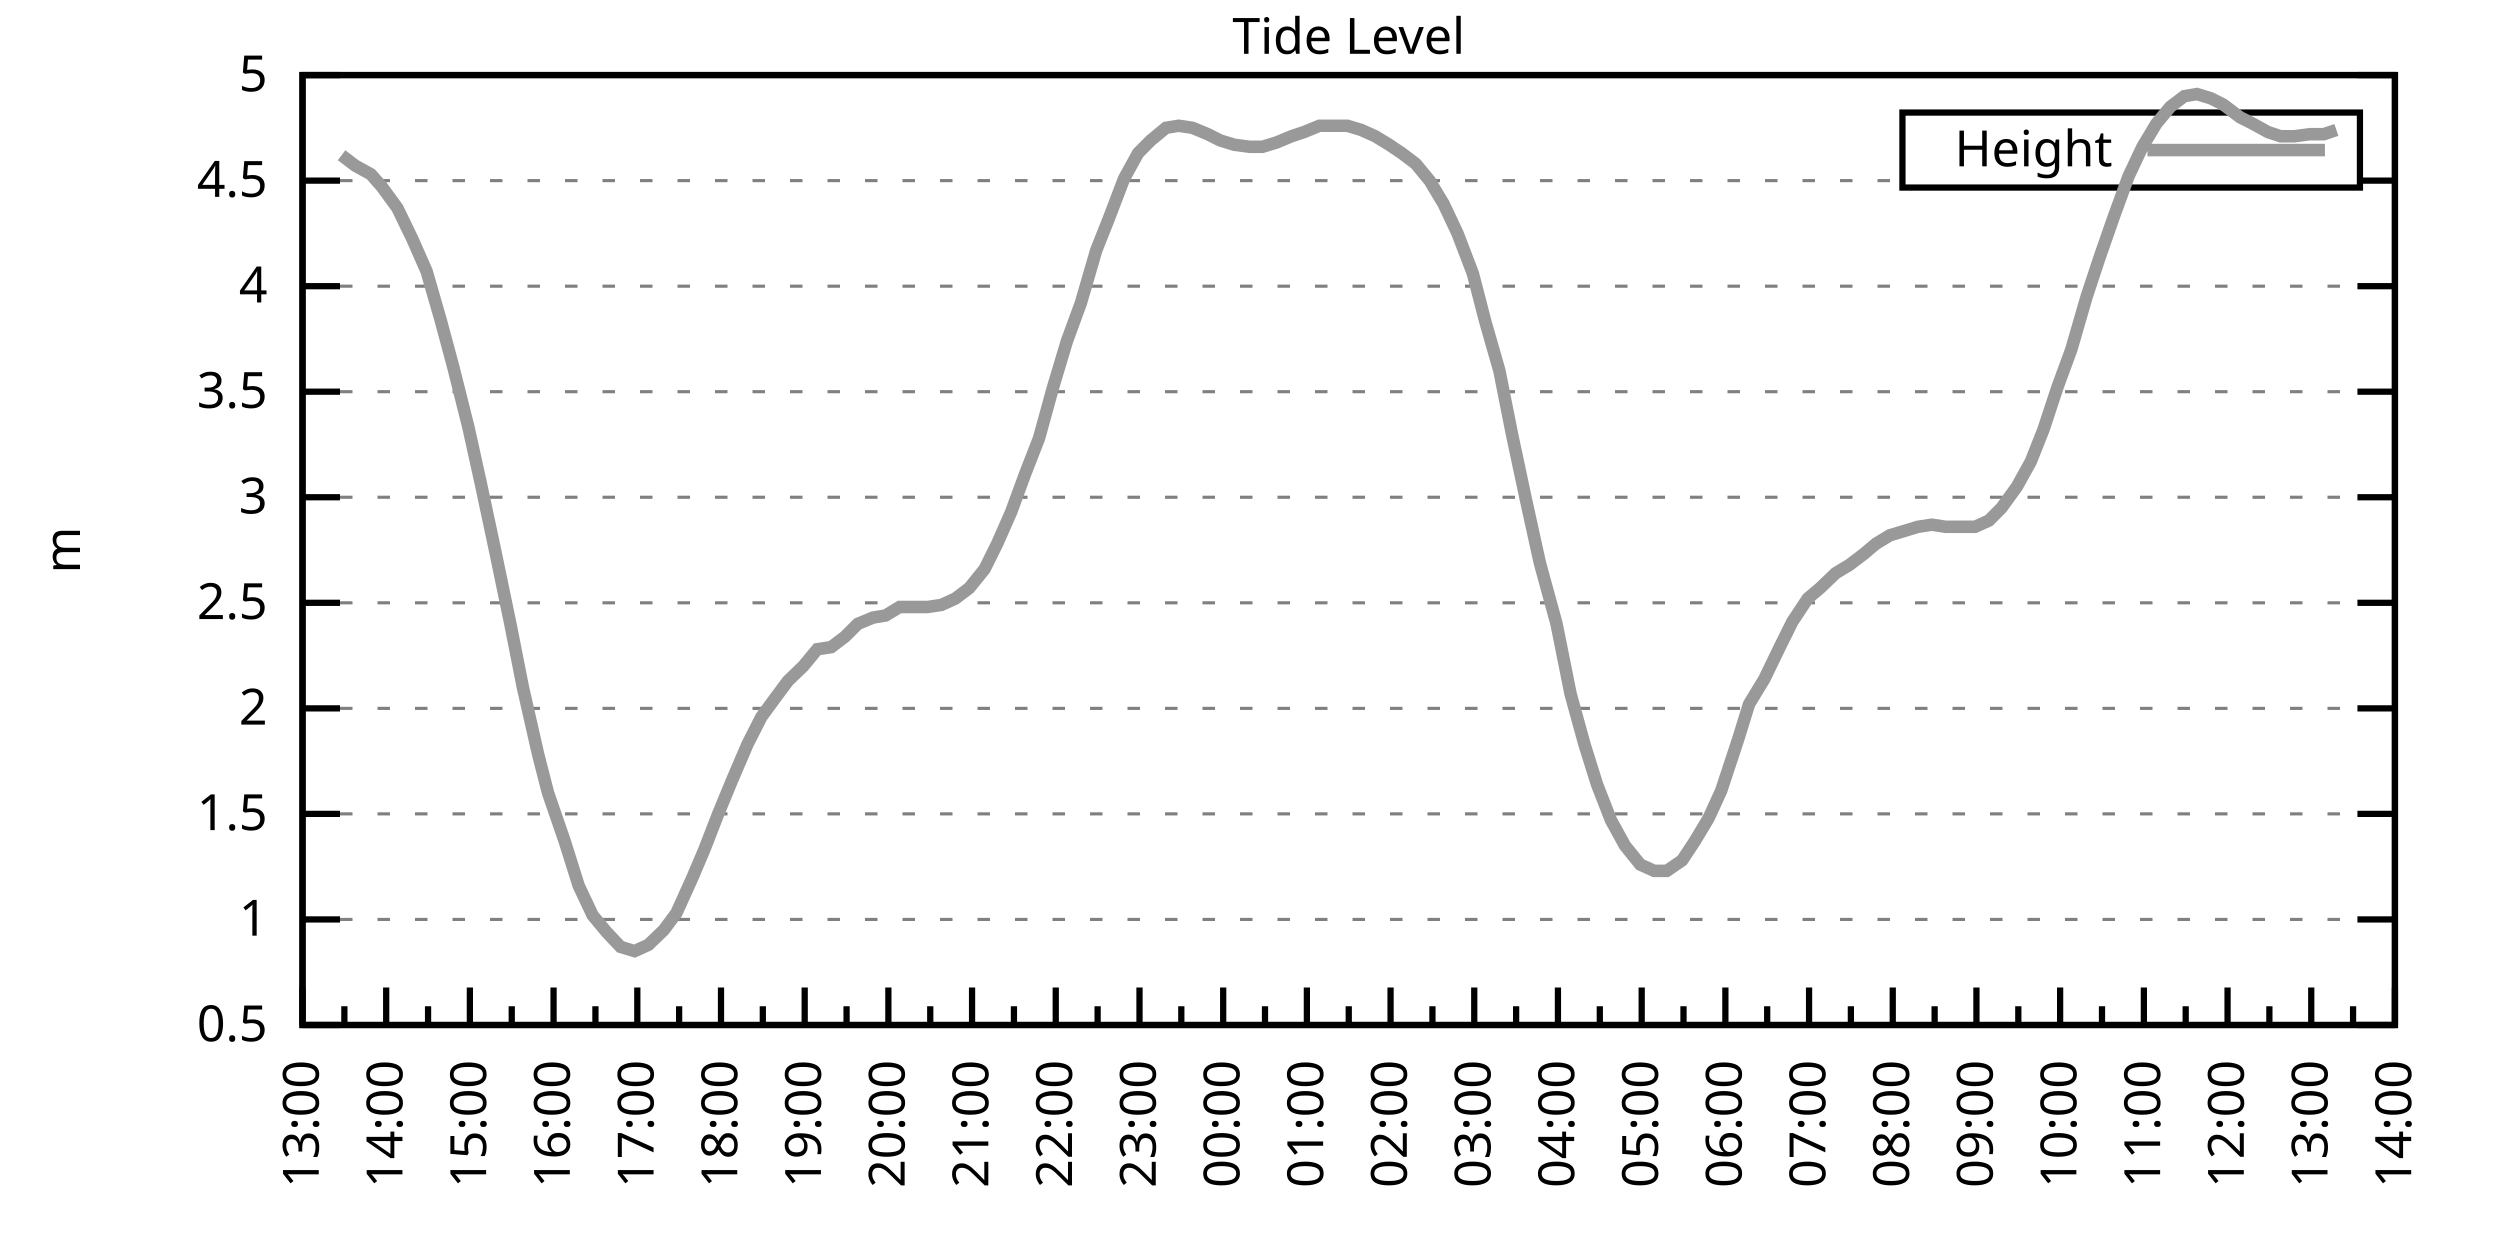
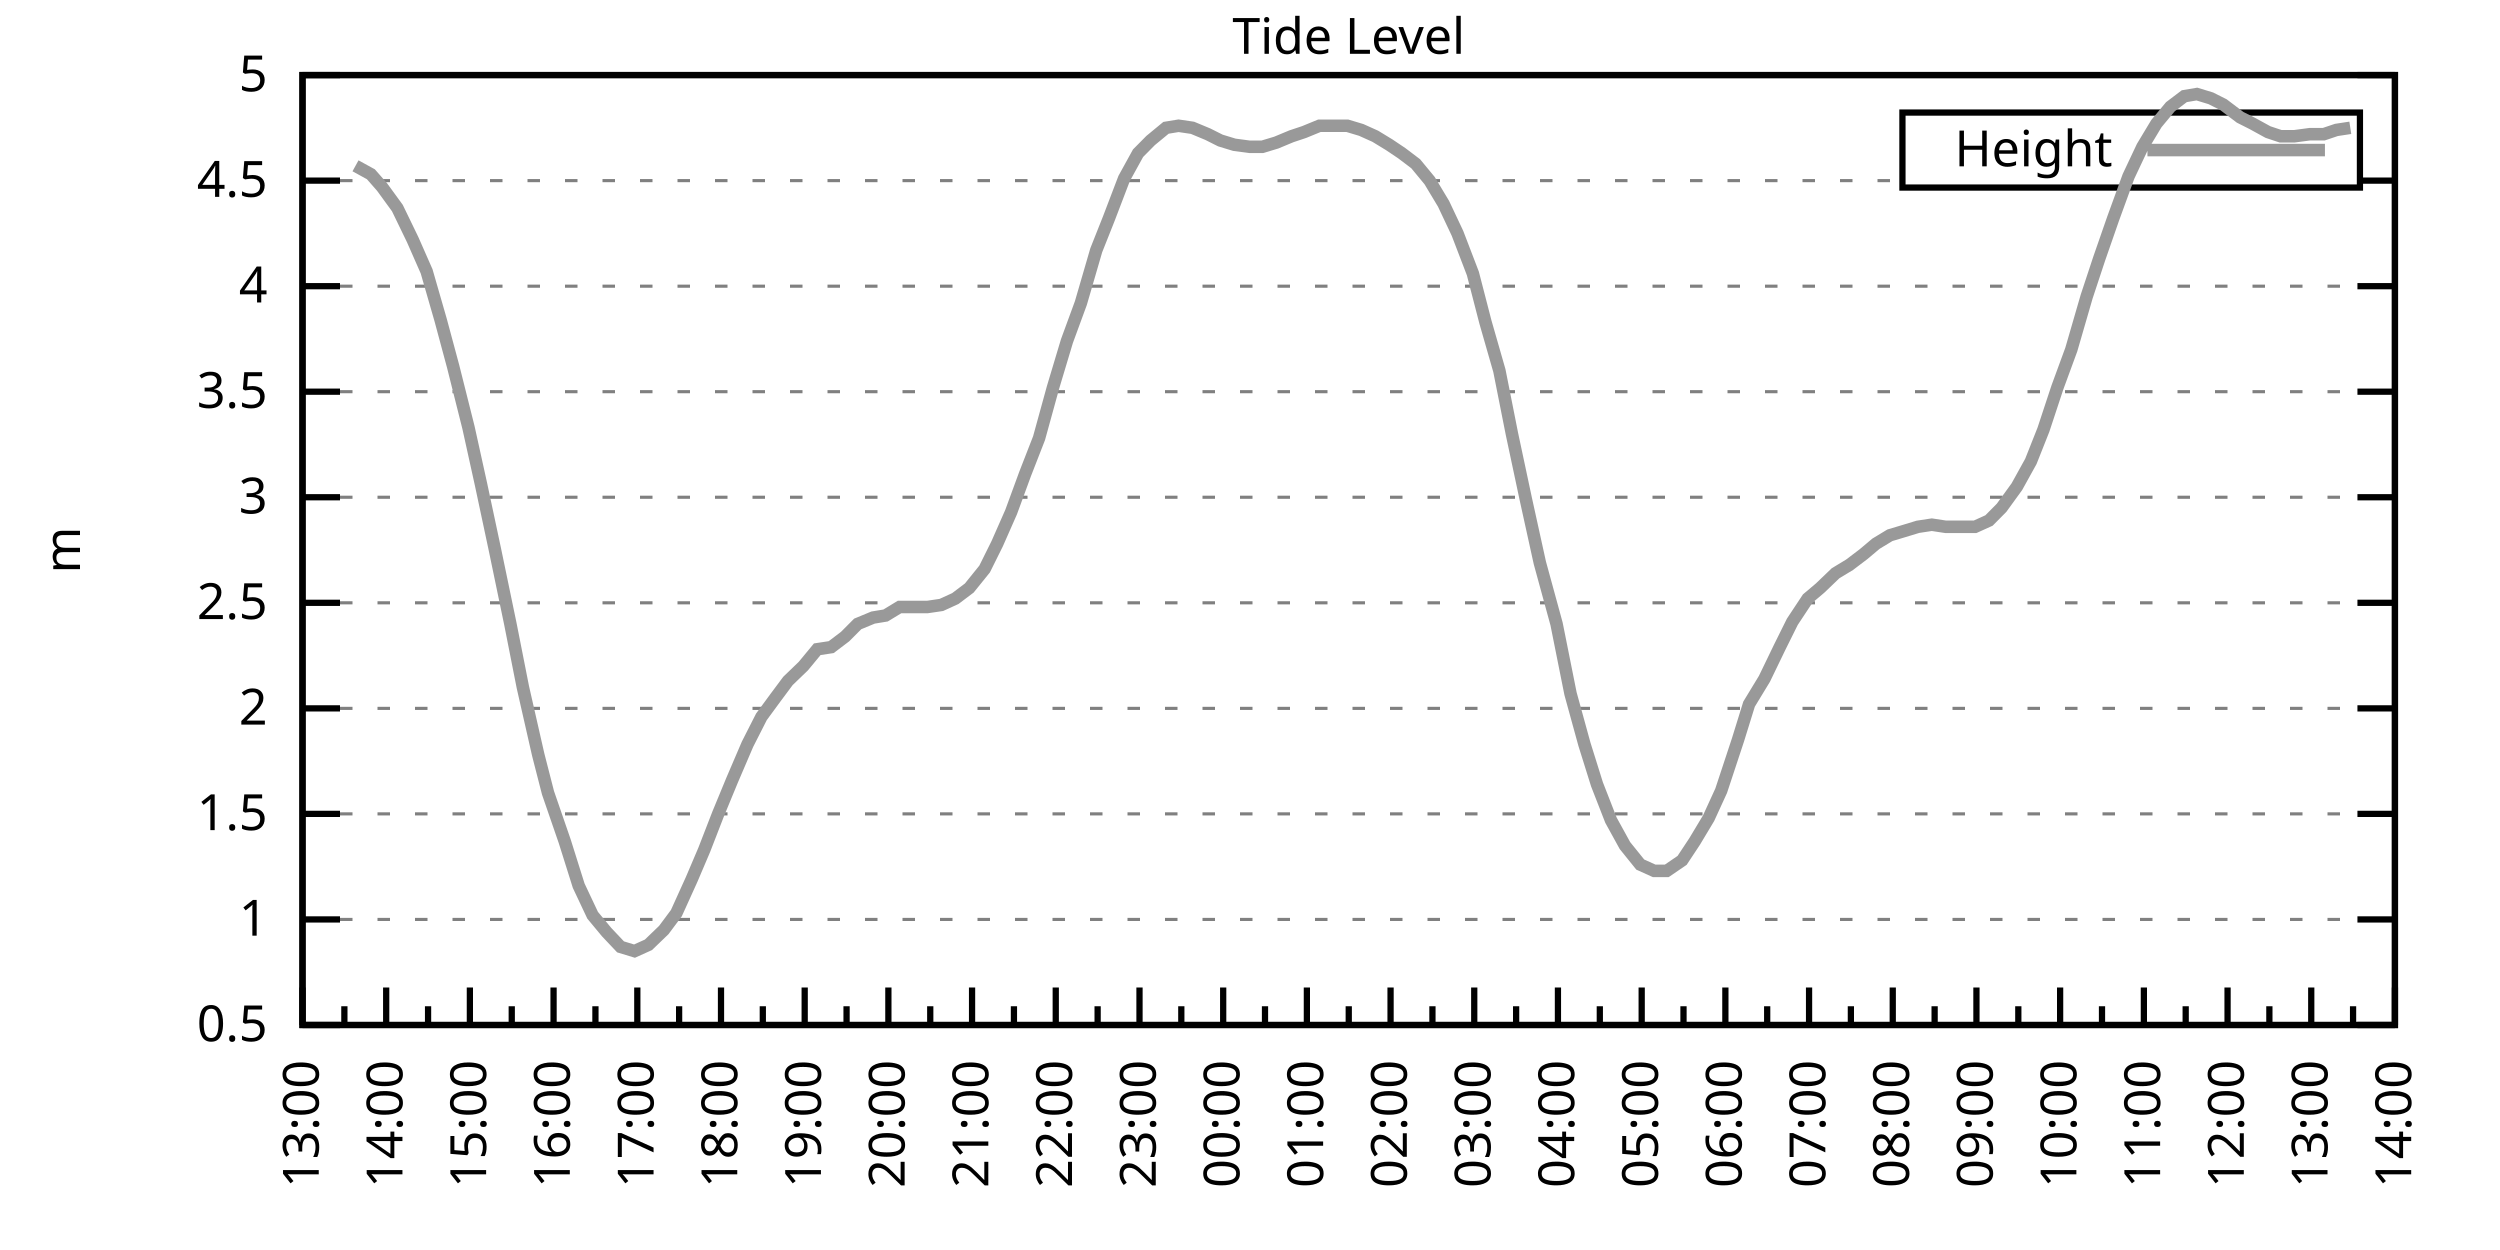
<svg xmlns="http://www.w3.org/2000/svg" xmlns:xlink="http://www.w3.org/1999/xlink" width="400" height="200" viewBox="0 0 400 200">
  <g id="gnuplot_canvas">
    <rect x="0" y="0" width="400" height="200" fill="none" />
    <defs>
      <circle id="gpDot" r="0.5" stroke-width="0.5" stroke="currentColor" />
      <path id="gpPt0" stroke-width="0.333" stroke="currentColor" d="M-1,0 h2 M0,-1 v2" />
      <path id="gpPt1" stroke-width="0.333" stroke="currentColor" d="M-1,-1 L1,1 M1,-1 L-1,1" />
      <path id="gpPt2" stroke-width="0.333" stroke="currentColor" d="M-1,0 L1,0 M0,-1 L0,1 M-1,-1 L1,1 M-1,1 L1,-1" />
      <rect id="gpPt3" stroke-width="0.333" stroke="currentColor" x="-1" y="-1" width="2" height="2" />
      <rect id="gpPt4" stroke-width="0.333" stroke="currentColor" fill="currentColor" x="-1" y="-1" width="2" height="2" />
      <circle id="gpPt5" stroke-width="0.333" stroke="currentColor" cx="0" cy="0" r="1" />
      <use xlink:href="#gpPt5" id="gpPt6" fill="currentColor" stroke="none" />
      <path id="gpPt7" stroke-width="0.333" stroke="currentColor" d="M0,-1.33 L-1.33,0.67 L1.33,0.67 z" />
      <use xlink:href="#gpPt7" id="gpPt8" fill="currentColor" stroke="none" />
      <use xlink:href="#gpPt7" id="gpPt9" stroke="currentColor" transform="rotate(180)" />
      <use xlink:href="#gpPt9" id="gpPt10" fill="currentColor" stroke="none" />
      <use xlink:href="#gpPt3" id="gpPt11" stroke="currentColor" transform="rotate(45)" />
      <use xlink:href="#gpPt11" id="gpPt12" fill="currentColor" stroke="none" />
      <path id="gpPt13" stroke-width="0.333" stroke="currentColor" d="M0,1.330 L1.265,0.411 L0.782,-1.067 L-0.782,-1.076 L-1.265,0.411 z" />
      <use xlink:href="#gpPt13" id="gpPt14" fill="currentColor" stroke="none" />
      <filter id="textbox" filterUnits="objectBoundingBox" x="0" y="0" height="1" width="1">
        <feFlood flood-color="white" flood-opacity="1" result="bgnd" />
        <feComposite in="SourceGraphic" in2="bgnd" operator="atop" />
      </filter>
      <filter id="greybox" filterUnits="objectBoundingBox" x="0" y="0" height="1" width="1">
        <feFlood flood-color="lightgrey" flood-opacity="1" result="grey" />
        <feComposite in="SourceGraphic" in2="grey" operator="atop" />
      </filter>
    </defs>
    <g fill="none" color="white" stroke="currentColor" stroke-width="1.00" stroke-linecap="butt" stroke-linejoin="miter">
</g>
    <g fill="none" color="black" stroke="currentColor" stroke-width="1.00" stroke-linecap="butt" stroke-linejoin="miter">
      <g stroke="none" shape-rendering="crispEdges">
        <polygon fill="rgb(255, 255, 255)" points="48.40,164.00 383.18,164.00 383.18,12.02 48.40,12.02 " />
      </g>
    </g>
    <g fill="none" color="black" stroke="currentColor" stroke-width="1.00" stroke-linecap="butt" stroke-linejoin="miter">
</g>
    <g fill="none" color="black" stroke="black" stroke-width="0.50" stroke-linecap="butt" stroke-linejoin="miter">
</g>
    <g fill="none" color="gray" stroke="currentColor" stroke-width="0.50" stroke-linecap="butt" stroke-linejoin="miter">
      <path stroke="gray" stroke-dasharray="2,4" class="gridline" d="M48.40,164.00 L383.19,164.00  " />
    </g>
    <g fill="none" color="gray" stroke="gray" stroke-width="1.00" stroke-linecap="butt" stroke-linejoin="miter">
</g>
    <g fill="none" color="black" stroke="currentColor" stroke-width="1.00" stroke-linecap="butt" stroke-linejoin="miter">
      <path stroke="black" d="M48.40,164.00 L54.40,164.00 M383.19,164.00 L377.19,164.00  " />
      <g transform="translate(42.80,166.60)" stroke="none" fill="black" font-family="Sans" font-size="8.00" text-anchor="end">
        <text>
          <tspan font-family="Sans"> 0.5</tspan>
        </text>
      </g>
    </g>
    <g fill="none" color="black" stroke="currentColor" stroke-width="1.00" stroke-linecap="butt" stroke-linejoin="miter">
</g>
    <g fill="none" color="black" stroke="black" stroke-width="0.50" stroke-linecap="butt" stroke-linejoin="miter">
</g>
    <g fill="none" color="gray" stroke="currentColor" stroke-width="0.50" stroke-linecap="butt" stroke-linejoin="miter">
      <path stroke="gray" stroke-dasharray="2,4" class="gridline" d="M48.40,147.11 L383.19,147.11  " />
    </g>
    <g fill="none" color="gray" stroke="gray" stroke-width="1.00" stroke-linecap="butt" stroke-linejoin="miter">
</g>
    <g fill="none" color="black" stroke="currentColor" stroke-width="1.00" stroke-linecap="butt" stroke-linejoin="miter">
      <path stroke="black" d="M48.40,147.11 L54.40,147.11 M383.19,147.11 L377.19,147.11  " />
      <g transform="translate(42.80,149.71)" stroke="none" fill="black" font-family="Sans" font-size="8.00" text-anchor="end">
        <text>
          <tspan font-family="Sans"> 1</tspan>
        </text>
      </g>
    </g>
    <g fill="none" color="black" stroke="currentColor" stroke-width="1.00" stroke-linecap="butt" stroke-linejoin="miter">
</g>
    <g fill="none" color="black" stroke="black" stroke-width="0.50" stroke-linecap="butt" stroke-linejoin="miter">
</g>
    <g fill="none" color="gray" stroke="currentColor" stroke-width="0.50" stroke-linecap="butt" stroke-linejoin="miter">
      <path stroke="gray" stroke-dasharray="2,4" class="gridline" d="M48.40,130.22 L383.19,130.22  " />
    </g>
    <g fill="none" color="gray" stroke="gray" stroke-width="1.00" stroke-linecap="butt" stroke-linejoin="miter">
</g>
    <g fill="none" color="black" stroke="currentColor" stroke-width="1.00" stroke-linecap="butt" stroke-linejoin="miter">
      <path stroke="black" d="M48.40,130.22 L54.40,130.22 M383.19,130.22 L377.19,130.22  " />
      <g transform="translate(42.80,132.82)" stroke="none" fill="black" font-family="Sans" font-size="8.00" text-anchor="end">
        <text>
          <tspan font-family="Sans"> 1.5</tspan>
        </text>
      </g>
    </g>
    <g fill="none" color="black" stroke="currentColor" stroke-width="1.00" stroke-linecap="butt" stroke-linejoin="miter">
</g>
    <g fill="none" color="black" stroke="black" stroke-width="0.50" stroke-linecap="butt" stroke-linejoin="miter">
</g>
    <g fill="none" color="gray" stroke="currentColor" stroke-width="0.50" stroke-linecap="butt" stroke-linejoin="miter">
      <path stroke="gray" stroke-dasharray="2,4" class="gridline" d="M48.40,113.34 L383.19,113.34  " />
    </g>
    <g fill="none" color="gray" stroke="gray" stroke-width="1.00" stroke-linecap="butt" stroke-linejoin="miter">
</g>
    <g fill="none" color="black" stroke="currentColor" stroke-width="1.00" stroke-linecap="butt" stroke-linejoin="miter">
      <path stroke="black" d="M48.40,113.34 L54.40,113.34 M383.19,113.34 L377.19,113.34  " />
      <g transform="translate(42.80,115.94)" stroke="none" fill="black" font-family="Sans" font-size="8.00" text-anchor="end">
        <text>
          <tspan font-family="Sans"> 2</tspan>
        </text>
      </g>
    </g>
    <g fill="none" color="black" stroke="currentColor" stroke-width="1.00" stroke-linecap="butt" stroke-linejoin="miter">
</g>
    <g fill="none" color="black" stroke="black" stroke-width="0.50" stroke-linecap="butt" stroke-linejoin="miter">
</g>
    <g fill="none" color="gray" stroke="currentColor" stroke-width="0.50" stroke-linecap="butt" stroke-linejoin="miter">
      <path stroke="gray" stroke-dasharray="2,4" class="gridline" d="M48.40,96.45 L383.19,96.45  " />
    </g>
    <g fill="none" color="gray" stroke="gray" stroke-width="1.00" stroke-linecap="butt" stroke-linejoin="miter">
</g>
    <g fill="none" color="black" stroke="currentColor" stroke-width="1.00" stroke-linecap="butt" stroke-linejoin="miter">
      <path stroke="black" d="M48.40,96.45 L54.40,96.45 M383.19,96.45 L377.19,96.45  " />
      <g transform="translate(42.80,99.05)" stroke="none" fill="black" font-family="Sans" font-size="8.00" text-anchor="end">
        <text>
          <tspan font-family="Sans"> 2.5</tspan>
        </text>
      </g>
    </g>
    <g fill="none" color="black" stroke="currentColor" stroke-width="1.00" stroke-linecap="butt" stroke-linejoin="miter">
</g>
    <g fill="none" color="black" stroke="black" stroke-width="0.50" stroke-linecap="butt" stroke-linejoin="miter">
</g>
    <g fill="none" color="gray" stroke="currentColor" stroke-width="0.50" stroke-linecap="butt" stroke-linejoin="miter">
      <path stroke="gray" stroke-dasharray="2,4" class="gridline" d="M48.40,79.56 L383.19,79.56  " />
    </g>
    <g fill="none" color="gray" stroke="gray" stroke-width="1.00" stroke-linecap="butt" stroke-linejoin="miter">
</g>
    <g fill="none" color="black" stroke="currentColor" stroke-width="1.00" stroke-linecap="butt" stroke-linejoin="miter">
      <path stroke="black" d="M48.40,79.56 L54.40,79.56 M383.19,79.56 L377.19,79.56  " />
      <g transform="translate(42.80,82.16)" stroke="none" fill="black" font-family="Sans" font-size="8.00" text-anchor="end">
        <text>
          <tspan font-family="Sans"> 3</tspan>
        </text>
      </g>
    </g>
    <g fill="none" color="black" stroke="currentColor" stroke-width="1.00" stroke-linecap="butt" stroke-linejoin="miter">
</g>
    <g fill="none" color="black" stroke="black" stroke-width="0.50" stroke-linecap="butt" stroke-linejoin="miter">
</g>
    <g fill="none" color="gray" stroke="currentColor" stroke-width="0.50" stroke-linecap="butt" stroke-linejoin="miter">
      <path stroke="gray" stroke-dasharray="2,4" class="gridline" d="M48.40,62.67 L383.19,62.67  " />
    </g>
    <g fill="none" color="gray" stroke="gray" stroke-width="1.00" stroke-linecap="butt" stroke-linejoin="miter">
</g>
    <g fill="none" color="black" stroke="currentColor" stroke-width="1.00" stroke-linecap="butt" stroke-linejoin="miter">
      <path stroke="black" d="M48.40,62.67 L54.40,62.67 M383.19,62.67 L377.19,62.67  " />
      <g transform="translate(42.80,65.27)" stroke="none" fill="black" font-family="Sans" font-size="8.00" text-anchor="end">
        <text>
          <tspan font-family="Sans"> 3.5</tspan>
        </text>
      </g>
    </g>
    <g fill="none" color="black" stroke="currentColor" stroke-width="1.00" stroke-linecap="butt" stroke-linejoin="miter">
</g>
    <g fill="none" color="black" stroke="black" stroke-width="0.50" stroke-linecap="butt" stroke-linejoin="miter">
</g>
    <g fill="none" color="gray" stroke="currentColor" stroke-width="0.50" stroke-linecap="butt" stroke-linejoin="miter">
      <path stroke="gray" stroke-dasharray="2,4" class="gridline" d="M48.40,45.79 L383.19,45.79  " />
    </g>
    <g fill="none" color="gray" stroke="gray" stroke-width="1.00" stroke-linecap="butt" stroke-linejoin="miter">
</g>
    <g fill="none" color="black" stroke="currentColor" stroke-width="1.00" stroke-linecap="butt" stroke-linejoin="miter">
      <path stroke="black" d="M48.40,45.79 L54.40,45.79 M383.19,45.79 L377.19,45.79  " />
      <g transform="translate(42.80,48.39)" stroke="none" fill="black" font-family="Sans" font-size="8.00" text-anchor="end">
        <text>
          <tspan font-family="Sans"> 4</tspan>
        </text>
      </g>
    </g>
    <g fill="none" color="black" stroke="currentColor" stroke-width="1.00" stroke-linecap="butt" stroke-linejoin="miter">
</g>
    <g fill="none" color="black" stroke="black" stroke-width="0.50" stroke-linecap="butt" stroke-linejoin="miter">
</g>
    <g fill="none" color="gray" stroke="currentColor" stroke-width="0.50" stroke-linecap="butt" stroke-linejoin="miter">
      <path stroke="gray" stroke-dasharray="2,4" class="gridline" d="M48.40,28.90 L304.39,28.90 M377.59,28.90 L383.19,28.90  " />
    </g>
    <g fill="none" color="gray" stroke="gray" stroke-width="1.00" stroke-linecap="butt" stroke-linejoin="miter">
</g>
    <g fill="none" color="black" stroke="currentColor" stroke-width="1.00" stroke-linecap="butt" stroke-linejoin="miter">
      <path stroke="black" d="M48.40,28.90 L54.40,28.90 M383.19,28.90 L377.19,28.90  " />
      <g transform="translate(42.80,31.50)" stroke="none" fill="black" font-family="Sans" font-size="8.00" text-anchor="end">
        <text>
          <tspan font-family="Sans"> 4.5</tspan>
        </text>
      </g>
    </g>
    <g fill="none" color="black" stroke="currentColor" stroke-width="1.00" stroke-linecap="butt" stroke-linejoin="miter">
</g>
    <g fill="none" color="black" stroke="black" stroke-width="0.50" stroke-linecap="butt" stroke-linejoin="miter">
</g>
    <g fill="none" color="gray" stroke="currentColor" stroke-width="0.50" stroke-linecap="butt" stroke-linejoin="miter">
      <path stroke="gray" stroke-dasharray="2,4" class="gridline" d="M48.40,12.01 L383.19,12.01  " />
    </g>
    <g fill="none" color="gray" stroke="gray" stroke-width="1.00" stroke-linecap="butt" stroke-linejoin="miter">
</g>
    <g fill="none" color="black" stroke="currentColor" stroke-width="1.00" stroke-linecap="butt" stroke-linejoin="miter">
      <path stroke="black" d="M48.40,12.01 L54.40,12.01 M383.19,12.01 L377.19,12.01  " />
      <g transform="translate(42.80,14.61)" stroke="none" fill="black" font-family="Sans" font-size="8.00" text-anchor="end">
        <text>
          <tspan font-family="Sans"> 5</tspan>
        </text>
      </g>
    </g>
    <g fill="none" color="black" stroke="currentColor" stroke-width="1.00" stroke-linecap="butt" stroke-linejoin="miter">
      <path stroke="black" d="M48.40,164.00 L48.40,158.00  " />
      <g transform="translate(51.00,169.60) rotate(270)" stroke="none" fill="black" font-family="Sans" font-size="8.00" text-anchor="end">
        <text>
          <tspan font-family="Sans">13:00</tspan>
        </text>
      </g>
    </g>
    <g fill="none" color="black" stroke="currentColor" stroke-width="1.00" stroke-linecap="butt" stroke-linejoin="miter">
      <path stroke="black" d="M55.10,164.00 L55.10,161.00 M61.79,164.00 L61.79,158.00  " />
      <g transform="translate(64.39,169.60) rotate(270)" stroke="none" fill="black" font-family="Sans" font-size="8.00" text-anchor="end">
        <text>
          <tspan font-family="Sans">14:00</tspan>
        </text>
      </g>
    </g>
    <g fill="none" color="black" stroke="currentColor" stroke-width="1.00" stroke-linecap="butt" stroke-linejoin="miter">
      <path stroke="black" d="M68.49,164.00 L68.49,161.00 M75.18,164.00 L75.18,158.00  " />
      <g transform="translate(77.78,169.60) rotate(270)" stroke="none" fill="black" font-family="Sans" font-size="8.00" text-anchor="end">
        <text>
          <tspan font-family="Sans">15:00</tspan>
        </text>
      </g>
    </g>
    <g fill="none" color="black" stroke="currentColor" stroke-width="1.00" stroke-linecap="butt" stroke-linejoin="miter">
      <path stroke="black" d="M81.88,164.00 L81.88,161.00 M88.57,164.00 L88.57,158.00  " />
      <g transform="translate(91.17,169.60) rotate(270)" stroke="none" fill="black" font-family="Sans" font-size="8.00" text-anchor="end">
        <text>
          <tspan font-family="Sans">16:00</tspan>
        </text>
      </g>
    </g>
    <g fill="none" color="black" stroke="currentColor" stroke-width="1.00" stroke-linecap="butt" stroke-linejoin="miter">
      <path stroke="black" d="M95.27,164.00 L95.27,161.00 M101.97,164.00 L101.97,158.00  " />
      <g transform="translate(104.57,169.60) rotate(270)" stroke="none" fill="black" font-family="Sans" font-size="8.00" text-anchor="end">
        <text>
          <tspan font-family="Sans">17:00</tspan>
        </text>
      </g>
    </g>
    <g fill="none" color="black" stroke="currentColor" stroke-width="1.00" stroke-linecap="butt" stroke-linejoin="miter">
      <path stroke="black" d="M108.66,164.00 L108.66,161.00 M115.36,164.00 L115.36,158.00  " />
      <g transform="translate(117.96,169.60) rotate(270)" stroke="none" fill="black" font-family="Sans" font-size="8.00" text-anchor="end">
        <text>
          <tspan font-family="Sans">18:00</tspan>
        </text>
      </g>
    </g>
    <g fill="none" color="black" stroke="currentColor" stroke-width="1.00" stroke-linecap="butt" stroke-linejoin="miter">
      <path stroke="black" d="M122.05,164.00 L122.05,161.00 M128.75,164.00 L128.75,158.00  " />
      <g transform="translate(131.35,169.60) rotate(270)" stroke="none" fill="black" font-family="Sans" font-size="8.00" text-anchor="end">
        <text>
          <tspan font-family="Sans">19:00</tspan>
        </text>
      </g>
    </g>
    <g fill="none" color="black" stroke="currentColor" stroke-width="1.00" stroke-linecap="butt" stroke-linejoin="miter">
      <path stroke="black" d="M135.45,164.00 L135.45,161.00 M142.14,164.00 L142.14,158.00  " />
      <g transform="translate(144.74,169.60) rotate(270)" stroke="none" fill="black" font-family="Sans" font-size="8.00" text-anchor="end">
        <text>
          <tspan font-family="Sans">20:00</tspan>
        </text>
      </g>
    </g>
    <g fill="none" color="black" stroke="currentColor" stroke-width="1.00" stroke-linecap="butt" stroke-linejoin="miter">
      <path stroke="black" d="M148.84,164.00 L148.84,161.00 M155.53,164.00 L155.53,158.00  " />
      <g transform="translate(158.13,169.60) rotate(270)" stroke="none" fill="black" font-family="Sans" font-size="8.00" text-anchor="end">
        <text>
          <tspan font-family="Sans">21:00</tspan>
        </text>
      </g>
    </g>
    <g fill="none" color="black" stroke="currentColor" stroke-width="1.00" stroke-linecap="butt" stroke-linejoin="miter">
      <path stroke="black" d="M162.23,164.00 L162.23,161.00 M168.92,164.00 L168.92,158.00  " />
      <g transform="translate(171.52,169.60) rotate(270)" stroke="none" fill="black" font-family="Sans" font-size="8.00" text-anchor="end">
        <text>
          <tspan font-family="Sans">22:00</tspan>
        </text>
      </g>
    </g>
    <g fill="none" color="black" stroke="currentColor" stroke-width="1.00" stroke-linecap="butt" stroke-linejoin="miter">
      <path stroke="black" d="M175.62,164.00 L175.62,161.00 M182.32,164.00 L182.32,158.00  " />
      <g transform="translate(184.92,169.60) rotate(270)" stroke="none" fill="black" font-family="Sans" font-size="8.00" text-anchor="end">
        <text>
          <tspan font-family="Sans">23:00</tspan>
        </text>
      </g>
    </g>
    <g fill="none" color="black" stroke="currentColor" stroke-width="1.00" stroke-linecap="butt" stroke-linejoin="miter">
      <path stroke="black" d="M189.01,164.00 L189.01,161.00 M195.71,164.00 L195.71,158.00  " />
      <g transform="translate(198.31,169.60) rotate(270)" stroke="none" fill="black" font-family="Sans" font-size="8.00" text-anchor="end">
        <text>
          <tspan font-family="Sans">00:00</tspan>
        </text>
      </g>
    </g>
    <g fill="none" color="black" stroke="currentColor" stroke-width="1.00" stroke-linecap="butt" stroke-linejoin="miter">
      <path stroke="black" d="M202.40,164.00 L202.40,161.00 M209.10,164.00 L209.10,158.00  " />
      <g transform="translate(211.70,169.60) rotate(270)" stroke="none" fill="black" font-family="Sans" font-size="8.00" text-anchor="end">
        <text>
          <tspan font-family="Sans">01:00</tspan>
        </text>
      </g>
    </g>
    <g fill="none" color="black" stroke="currentColor" stroke-width="1.00" stroke-linecap="butt" stroke-linejoin="miter">
      <path stroke="black" d="M215.80,164.00 L215.80,161.00 M222.49,164.00 L222.49,158.00  " />
      <g transform="translate(225.09,169.60) rotate(270)" stroke="none" fill="black" font-family="Sans" font-size="8.00" text-anchor="end">
        <text>
          <tspan font-family="Sans">02:00</tspan>
        </text>
      </g>
    </g>
    <g fill="none" color="black" stroke="currentColor" stroke-width="1.00" stroke-linecap="butt" stroke-linejoin="miter">
      <path stroke="black" d="M229.19,164.00 L229.19,161.00 M235.88,164.00 L235.88,158.00  " />
      <g transform="translate(238.48,169.60) rotate(270)" stroke="none" fill="black" font-family="Sans" font-size="8.00" text-anchor="end">
        <text>
          <tspan font-family="Sans">03:00</tspan>
        </text>
      </g>
    </g>
    <g fill="none" color="black" stroke="currentColor" stroke-width="1.00" stroke-linecap="butt" stroke-linejoin="miter">
      <path stroke="black" d="M242.58,164.00 L242.58,161.00 M249.27,164.00 L249.27,158.00  " />
      <g transform="translate(251.87,169.60) rotate(270)" stroke="none" fill="black" font-family="Sans" font-size="8.00" text-anchor="end">
        <text>
          <tspan font-family="Sans">04:00</tspan>
        </text>
      </g>
    </g>
    <g fill="none" color="black" stroke="currentColor" stroke-width="1.00" stroke-linecap="butt" stroke-linejoin="miter">
      <path stroke="black" d="M255.97,164.00 L255.97,161.00 M262.67,164.00 L262.67,158.00  " />
      <g transform="translate(265.27,169.60) rotate(270)" stroke="none" fill="black" font-family="Sans" font-size="8.00" text-anchor="end">
        <text>
          <tspan font-family="Sans">05:00</tspan>
        </text>
      </g>
    </g>
    <g fill="none" color="black" stroke="currentColor" stroke-width="1.00" stroke-linecap="butt" stroke-linejoin="miter">
      <path stroke="black" d="M269.36,164.00 L269.36,161.00 M276.06,164.00 L276.06,158.00  " />
      <g transform="translate(278.66,169.60) rotate(270)" stroke="none" fill="black" font-family="Sans" font-size="8.00" text-anchor="end">
        <text>
          <tspan font-family="Sans">06:00</tspan>
        </text>
      </g>
    </g>
    <g fill="none" color="black" stroke="currentColor" stroke-width="1.00" stroke-linecap="butt" stroke-linejoin="miter">
      <path stroke="black" d="M282.75,164.00 L282.75,161.00 M289.45,164.00 L289.45,158.00  " />
      <g transform="translate(292.05,169.60) rotate(270)" stroke="none" fill="black" font-family="Sans" font-size="8.00" text-anchor="end">
        <text>
          <tspan font-family="Sans">07:00</tspan>
        </text>
      </g>
    </g>
    <g fill="none" color="black" stroke="currentColor" stroke-width="1.00" stroke-linecap="butt" stroke-linejoin="miter">
      <path stroke="black" d="M296.14,164.00 L296.14,161.00 M302.84,164.00 L302.84,158.00  " />
      <g transform="translate(305.44,169.60) rotate(270)" stroke="none" fill="black" font-family="Sans" font-size="8.00" text-anchor="end">
        <text>
          <tspan font-family="Sans">08:00</tspan>
        </text>
      </g>
    </g>
    <g fill="none" color="black" stroke="currentColor" stroke-width="1.00" stroke-linecap="butt" stroke-linejoin="miter">
      <path stroke="black" d="M309.54,164.00 L309.54,161.00 M316.23,164.00 L316.23,158.00  " />
      <g transform="translate(318.83,169.60) rotate(270)" stroke="none" fill="black" font-family="Sans" font-size="8.00" text-anchor="end">
        <text>
          <tspan font-family="Sans">09:00</tspan>
        </text>
      </g>
    </g>
    <g fill="none" color="black" stroke="currentColor" stroke-width="1.00" stroke-linecap="butt" stroke-linejoin="miter">
      <path stroke="black" d="M322.93,164.00 L322.93,161.00 M329.62,164.00 L329.62,158.00  " />
      <g transform="translate(332.22,169.60) rotate(270)" stroke="none" fill="black" font-family="Sans" font-size="8.00" text-anchor="end">
        <text>
          <tspan font-family="Sans">10:00</tspan>
        </text>
      </g>
    </g>
    <g fill="none" color="black" stroke="currentColor" stroke-width="1.00" stroke-linecap="butt" stroke-linejoin="miter">
      <path stroke="black" d="M336.32,164.00 L336.32,161.00 M343.02,164.00 L343.02,158.00  " />
      <g transform="translate(345.62,169.60) rotate(270)" stroke="none" fill="black" font-family="Sans" font-size="8.00" text-anchor="end">
        <text>
          <tspan font-family="Sans">11:00</tspan>
        </text>
      </g>
    </g>
    <g fill="none" color="black" stroke="currentColor" stroke-width="1.00" stroke-linecap="butt" stroke-linejoin="miter">
      <path stroke="black" d="M349.71,164.00 L349.71,161.00 M356.41,164.00 L356.41,158.00  " />
      <g transform="translate(359.01,169.60) rotate(270)" stroke="none" fill="black" font-family="Sans" font-size="8.00" text-anchor="end">
        <text>
          <tspan font-family="Sans">12:00</tspan>
        </text>
      </g>
    </g>
    <g fill="none" color="black" stroke="currentColor" stroke-width="1.00" stroke-linecap="butt" stroke-linejoin="miter">
      <path stroke="black" d="M363.10,164.00 L363.10,161.00 M369.80,164.00 L369.80,158.00  " />
      <g transform="translate(372.40,169.60) rotate(270)" stroke="none" fill="black" font-family="Sans" font-size="8.00" text-anchor="end">
        <text>
          <tspan font-family="Sans">13:00</tspan>
        </text>
      </g>
    </g>
    <g fill="none" color="black" stroke="currentColor" stroke-width="1.00" stroke-linecap="butt" stroke-linejoin="miter">
      <path stroke="black" d="M376.49,164.00 L376.49,161.00 M383.19,164.00 L383.19,158.00  " />
      <g transform="translate(385.79,169.60) rotate(270)" stroke="none" fill="black" font-family="Sans" font-size="8.00" text-anchor="end">
        <text>
          <tspan font-family="Sans">14:00</tspan>
        </text>
      </g>
    </g>
    <g fill="none" color="black" stroke="currentColor" stroke-width="1.00" stroke-linecap="butt" stroke-linejoin="miter">
</g>
    <g fill="none" color="black" stroke="currentColor" stroke-width="1.00" stroke-linecap="butt" stroke-linejoin="miter">
      <path stroke="black" d="M48.40,12.01 L48.40,164.00 L383.19,164.00 L383.19,12.01 L48.40,12.01 Z  " />
    </g>
    <g fill="none" color="black" stroke="currentColor" stroke-width="1.00" stroke-linecap="butt" stroke-linejoin="miter">
      <g transform="translate(12.80,88.01) rotate(270)" stroke="none" fill="black" font-family="Sans" font-size="8.00" text-anchor="middle">
        <text>
          <tspan font-family="Sans">m</tspan>
        </text>
      </g>
    </g>
    <g fill="none" color="black" stroke="currentColor" stroke-width="1.00" stroke-linecap="butt" stroke-linejoin="miter">
</g>
    <g fill="none" color="black" stroke="currentColor" stroke-width="1.00" stroke-linecap="butt" stroke-linejoin="miter">
      <path stroke="black" d="M304.39,30.01 L304.39,18.01 L377.59,18.01 L377.59,30.01 L304.39,30.01 Z  " />
    </g>
    <g id="Tide_level_plot_1">
      <g fill="none" color="white" stroke="black" stroke-width="2.00" stroke-linecap="butt" stroke-linejoin="miter">
</g>
      <g fill="none" color="black" stroke="currentColor" stroke-width="2.00" stroke-linecap="butt" stroke-linejoin="miter">
        <g transform="translate(337.99,26.61)" stroke="none" fill="black" font-family="Sans" font-size="8.00" text-anchor="end">
          <text>
            <tspan font-family="Sans">Height</tspan>
          </text>
        </g>
      </g>
      <g fill="none" color="black" stroke="currentColor" stroke-width="2.00" stroke-linecap="butt" stroke-linejoin="miter">
-         <path stroke="rgb(153, 153, 153)" d="M343.59,24.01 L371.99,24.01 M54.65,24.84 L56.88,26.53 L59.34,27.88 L61.12,29.91 L63.58,33.29 L66.03,38.35   L68.26,43.42 L70.50,51.19 L72.50,58.62 L74.96,68.42 L76.97,77.53 L79.20,88.00 L81.66,99.83 L83.66,109.96   L86.12,120.77 L87.68,126.85 L90.36,134.62 L92.59,141.71 L94.82,146.44 L97.06,149.14 L99.29,151.50 L101.52,152.18   L103.75,151.17 L106.21,148.80 L108.22,146.10 L110.67,140.69 L112.68,135.97 L114.91,130.22 L117.14,124.82 L119.60,119.08   L121.83,114.69 L124.06,111.65 L126.07,108.95 L128.53,106.58 L130.76,103.88 L132.99,103.54 L135.22,101.85 L137.23,99.83   L139.69,98.81 L141.69,98.48 L143.93,97.12 L146.38,97.12 L148.39,97.12 L150.62,96.79 L152.85,95.77 L155.09,94.08   L157.54,91.04 L159.55,86.99 L161.78,81.93 L164.01,75.85 L166.25,70.10 L168.48,62.00 L170.71,54.57 L172.94,48.49   L175.40,40.04 L177.41,34.98 L179.86,28.56 L182.09,24.51 L184.10,22.48 L186.56,20.45 L188.57,20.12 L190.80,20.45   L193.25,21.47 L195.26,22.48 L197.49,23.16 L199.95,23.49 L201.96,23.49 L204.19,22.82 L206.64,21.80 L208.65,21.13   L211.11,20.12 L213.34,20.12 L215.57,20.12 L217.80,20.79 L220.04,21.80 L222.27,23.16 L224.28,24.51 L226.51,26.20   L228.74,28.90 L230.97,32.61 L233.20,37.34 L235.66,43.76 L237.67,51.53 L239.90,59.30 L241.91,69.43 L244.14,79.90   L246.37,90.03 L249.05,99.83 L251.28,110.97 L253.51,119.08 L255.52,125.50 L257.76,131.24 L259.99,135.29 L262.44,138.33   L264.67,139.34 L266.68,139.34 L269.14,137.66 L271.15,134.62 L273.38,130.90 L275.39,126.51 L278.07,118.40 L279.85,112.66   L282.31,108.61 L284.76,103.54 L286.77,99.49 L289.23,95.77 L291.23,94.08 L293.69,91.72 L295.92,90.37 L298.15,88.68   L300.16,86.99 L302.39,85.64 L304.63,84.97 L306.86,84.29 L309.09,83.95 L311.32,84.29 L313.78,84.29 L316.01,84.29   L318.24,83.28 L320.25,81.25 L322.70,77.87 L324.94,73.82 L326.95,68.75 L329.18,62.00 L331.41,55.92 L333.86,47.47   L335.87,41.39 L338.10,34.98 L340.56,28.22 L342.79,23.49 L345.02,19.78 L347.26,17.08 L349.49,15.39 L351.50,15.05   L353.73,15.73 L355.74,16.74 L358.42,18.77 L360.42,19.78 L362.88,21.13 L364.89,21.80 L367.12,21.80 L369.58,21.47   L371.81,21.47 L373.82,20.79  " />
+         <path stroke="rgb(153, 153, 153)" d="M343.59,24.01 L371.99,24.01 M56.88,26.53 L59.34,27.88 L61.12,29.91 L63.58,33.29 L66.03,38.35 L68.26,43.42   L70.50,51.19 L72.50,58.62 L74.96,68.42 L76.97,77.53 L79.20,88.00 L81.66,99.83 L83.66,109.96 L86.12,120.77   L87.68,126.85 L90.36,134.62 L92.59,141.71 L94.82,146.44 L97.06,149.14 L99.29,151.50 L101.52,152.18 L103.75,151.17   L106.21,148.80 L108.22,146.10 L110.67,140.69 L112.68,135.97 L114.91,130.22 L117.14,124.82 L119.60,119.08 L121.83,114.69   L124.06,111.65 L126.07,108.95 L128.53,106.58 L130.76,103.88 L132.99,103.54 L135.22,101.85 L137.23,99.83 L139.69,98.81   L141.69,98.48 L143.93,97.12 L146.38,97.12 L148.39,97.12 L150.62,96.79 L152.85,95.77 L155.09,94.08 L157.54,91.04   L159.55,86.99 L161.78,81.93 L164.01,75.85 L166.25,70.10 L168.48,62.00 L170.71,54.57 L172.94,48.49 L175.40,40.04   L177.41,34.98 L179.86,28.56 L182.09,24.51 L184.10,22.48 L186.56,20.45 L188.57,20.12 L190.80,20.45 L193.25,21.47   L195.26,22.48 L197.49,23.16 L199.95,23.49 L201.96,23.49 L204.19,22.82 L206.64,21.80 L208.65,21.13 L211.11,20.12   L213.34,20.12 L215.57,20.12 L217.80,20.79 L220.04,21.80 L222.27,23.16 L224.28,24.51 L226.51,26.20 L228.74,28.90   L230.97,32.61 L233.20,37.34 L235.66,43.76 L237.67,51.53 L239.90,59.30 L241.91,69.43 L244.14,79.90 L246.37,90.03   L249.05,99.83 L251.28,110.97 L253.51,119.08 L255.52,125.50 L257.76,131.24 L259.99,135.29 L262.44,138.33 L264.67,139.34   L266.68,139.34 L269.14,137.66 L271.15,134.62 L273.38,130.90 L275.39,126.51 L278.07,118.40 L279.85,112.66 L282.31,108.61   L284.76,103.54 L286.77,99.49 L289.23,95.77 L291.23,94.08 L293.69,91.72 L295.92,90.37 L298.15,88.68 L300.16,86.99   L302.39,85.64 L304.63,84.97 L306.86,84.29 L309.09,83.95 L311.32,84.29 L313.78,84.29 L316.01,84.29 L318.24,83.28   L320.25,81.25 L322.70,77.87 L324.94,73.82 L326.95,68.75 L329.18,62.00 L331.41,55.92 L333.86,47.47 L335.87,41.39   L338.10,34.98 L340.56,28.22 L342.79,23.49 L345.02,19.78 L347.26,17.08 L349.49,15.39 L351.50,15.05 L353.73,15.73   L355.74,16.74 L358.42,18.77 L360.42,19.78 L362.88,21.13 L364.89,21.80 L367.12,21.80 L369.58,21.47 L371.81,21.47   L373.82,20.79 L376.05,20.45  " />
      </g>
    </g>
    <g fill="none" color="black" stroke="currentColor" stroke-width="2.00" stroke-linecap="butt" stroke-linejoin="miter">
</g>
    <g fill="none" color="black" stroke="black" stroke-width="1.00" stroke-linecap="butt" stroke-linejoin="miter">
</g>
    <g fill="none" color="black" stroke="currentColor" stroke-width="1.00" stroke-linecap="butt" stroke-linejoin="miter">
      <path stroke="black" d="M48.40,12.01 L48.40,164.00 L383.19,164.00 L383.19,12.01 L48.40,12.01 Z  " />
    </g>
    <g fill="none" color="black" stroke="currentColor" stroke-width="1.00" stroke-linecap="butt" stroke-linejoin="miter">
      <g transform="translate(215.79,8.61)" stroke="none" fill="black" font-family="Sans" font-size="8.00" text-anchor="middle">
        <text>
          <tspan font-family="Sans">Tide Level</tspan>
        </text>
      </g>
    </g>
    <g fill="none" color="black" stroke="currentColor" stroke-width="1.00" stroke-linecap="butt" stroke-linejoin="miter">
</g>
  </g>
</svg>
